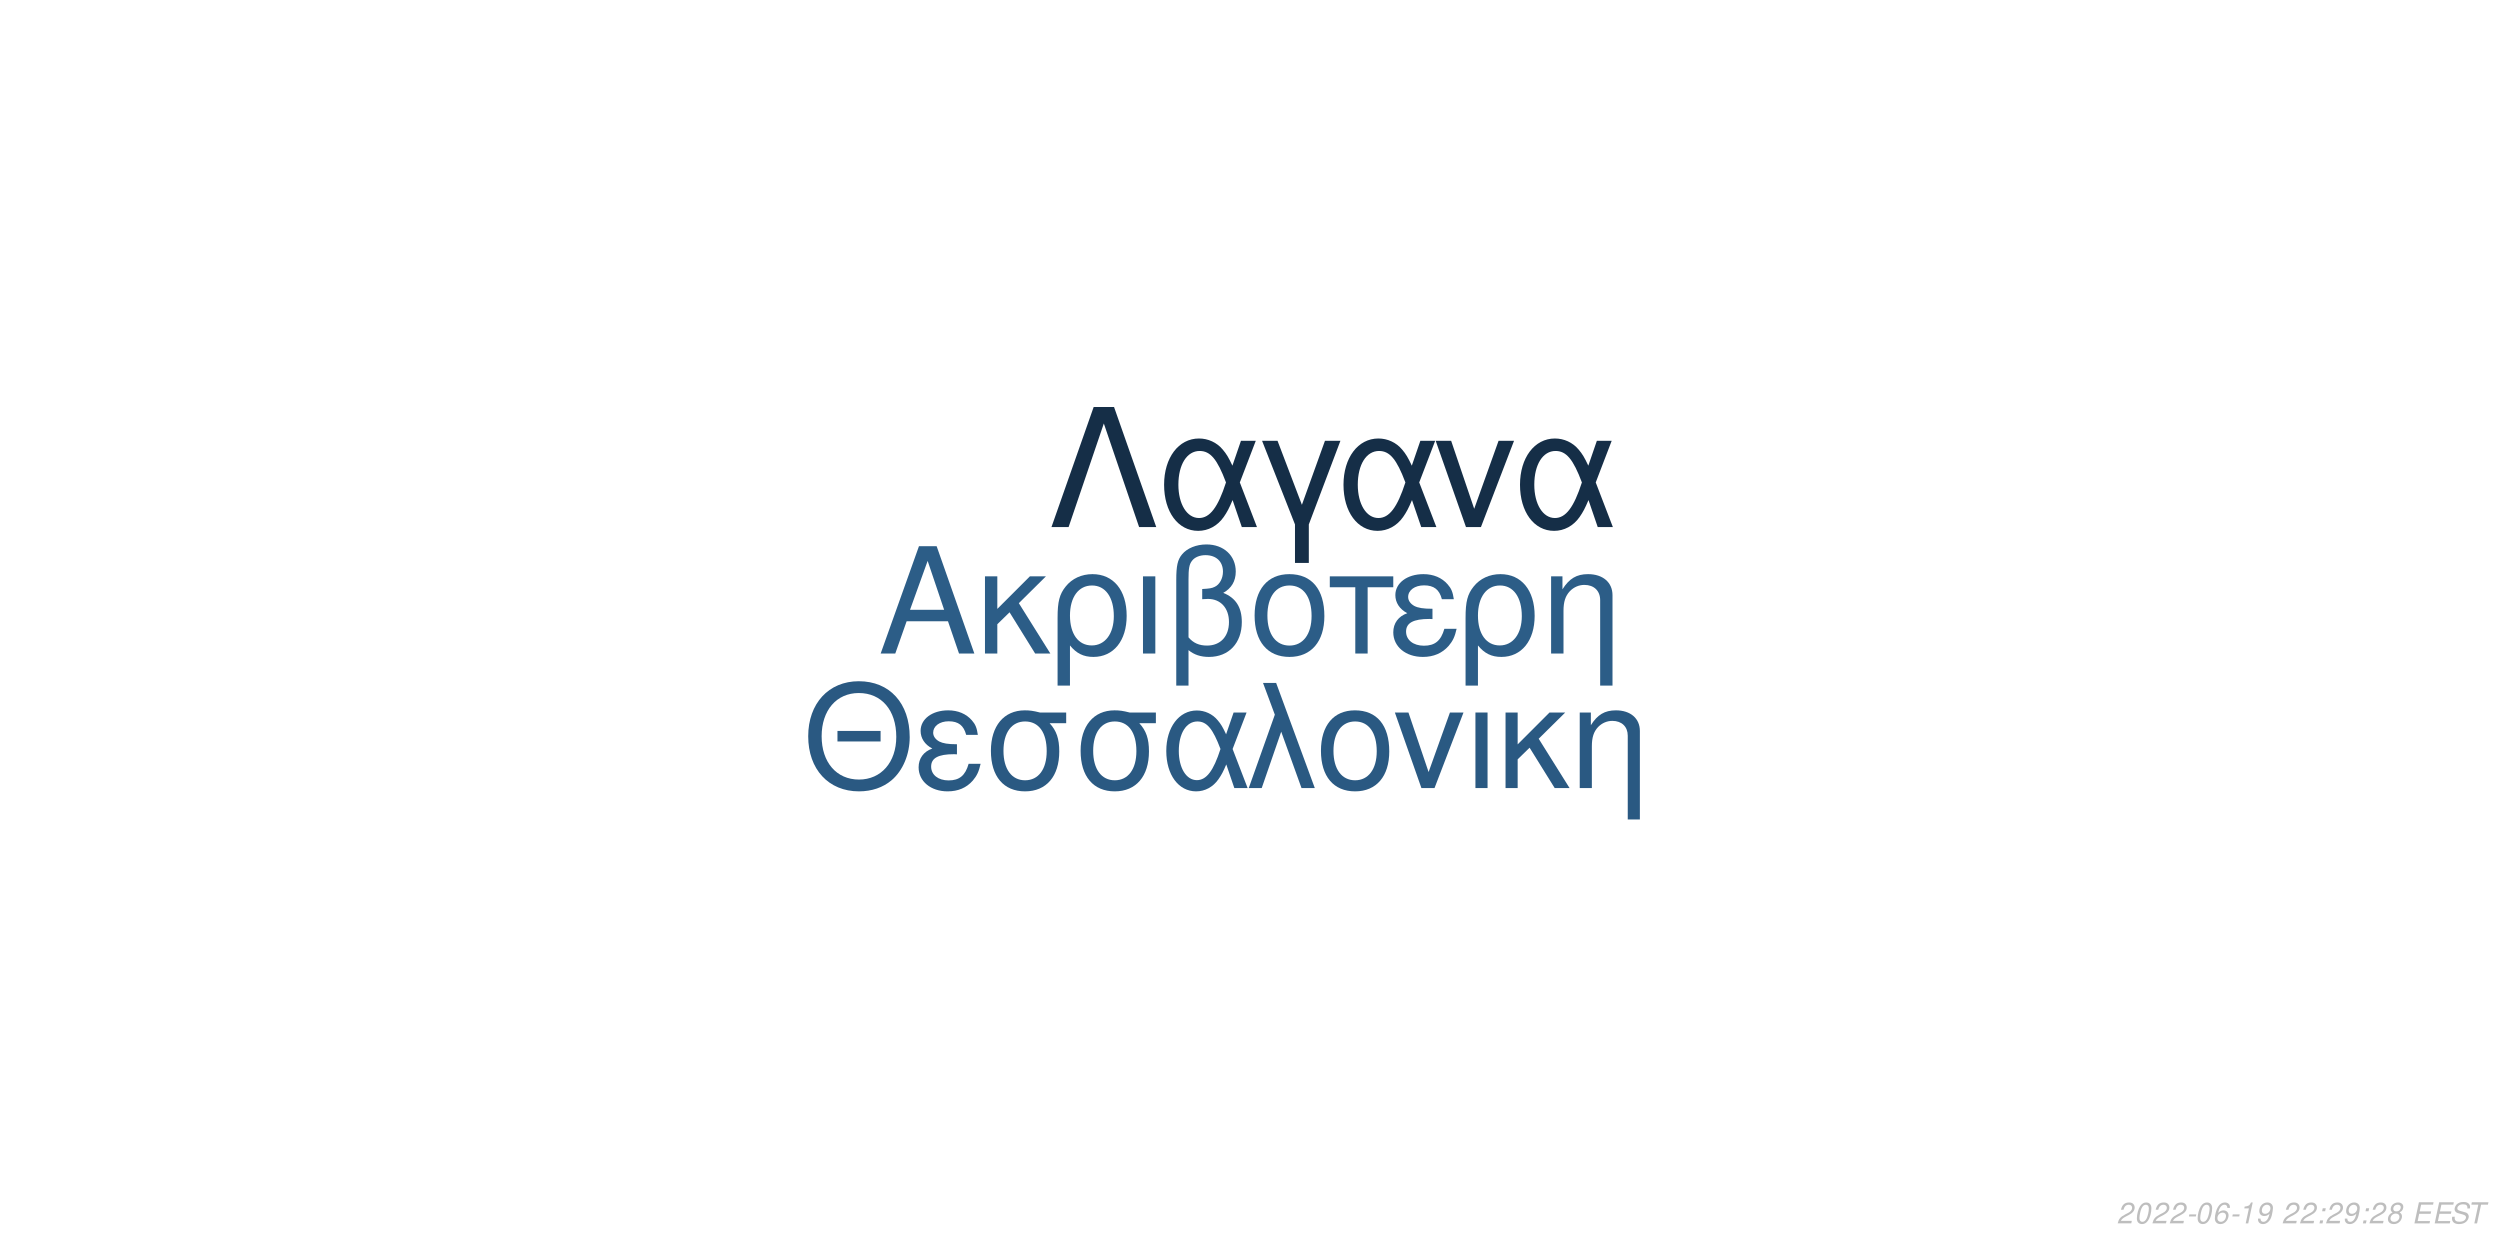
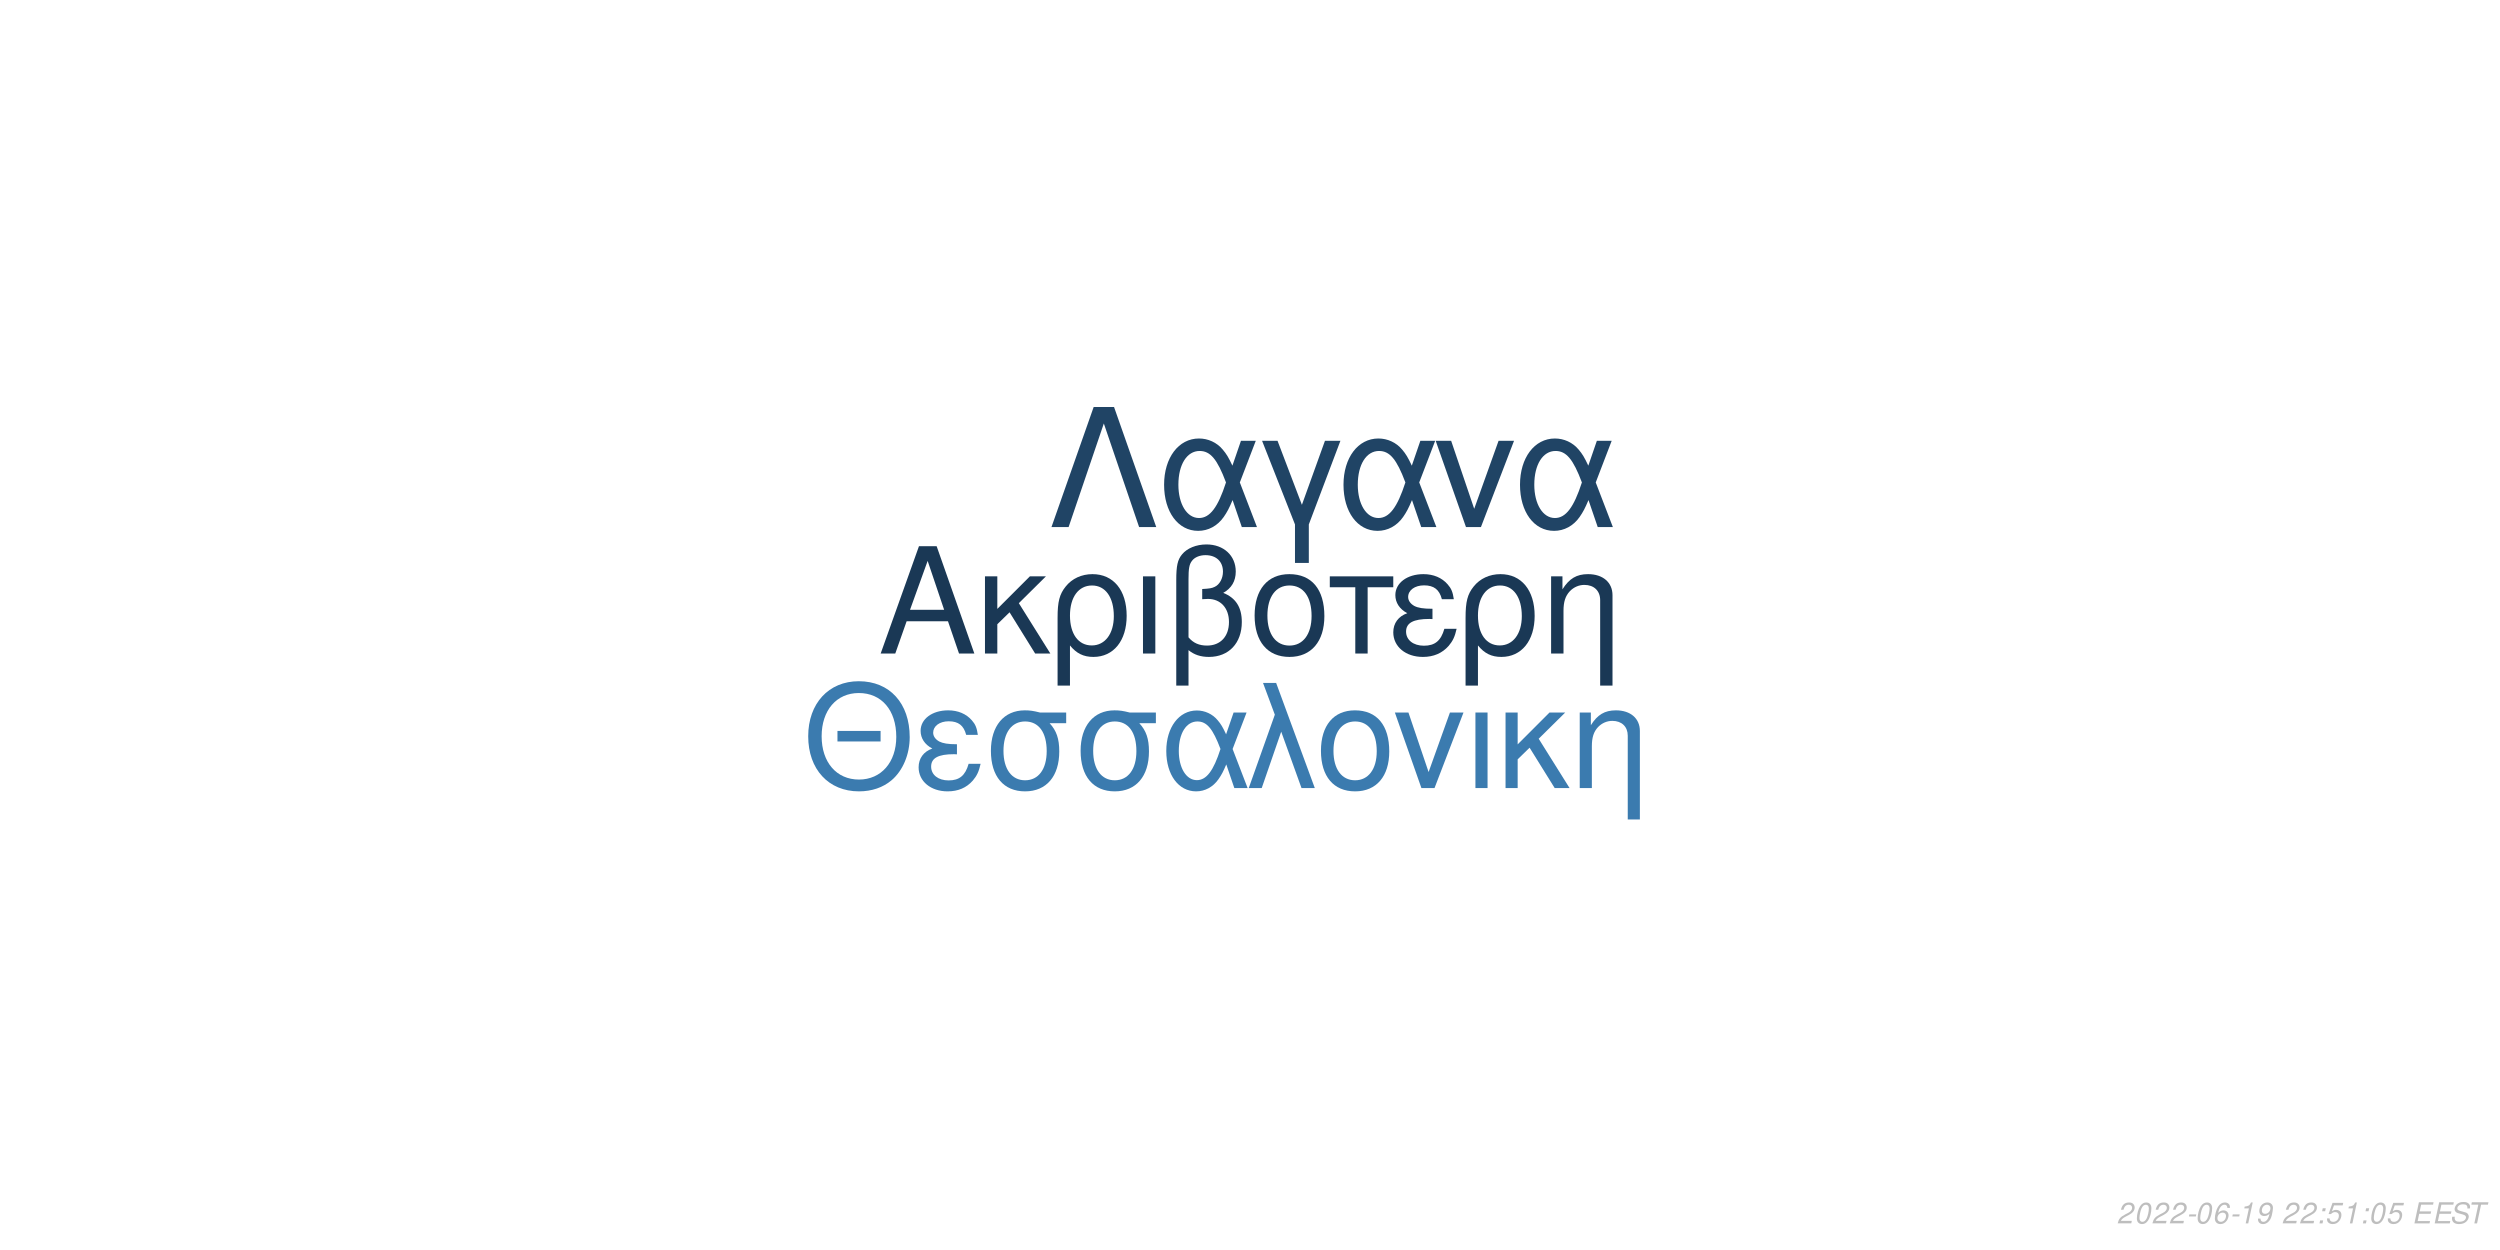
<svg xmlns="http://www.w3.org/2000/svg" xmlns:xlink="http://www.w3.org/1999/xlink" width="864pt" height="432pt" viewBox="0 0 864 432" version="1.1">
  <defs>
    <g>
      <symbol overflow="visible" id="glyph0-0">
        <path style="stroke:none;" d="" />
      </symbol>
      <symbol overflow="visible" id="glyph0-1">
        <path style="stroke:none;" d="M 24.125 -11.141 L 27.938 0 L 33.234 0 L 20.203 -37.094 L 14.094 -37.094 L 0.859 0 L 5.906 0 L 9.828 -11.141 Z M 22.797 -15.109 L 11 -15.109 L 17.094 -32.016 Z M 22.797 -15.109 " />
      </symbol>
      <symbol overflow="visible" id="glyph0-2">
        <path style="stroke:none;" d="M 7.172 -15.422 L 7.172 -26.672 L 2.906 -26.672 L 2.906 0 L 7.172 0 L 7.172 -10.125 L 11.406 -14.25 L 20.25 0 L 25.5 0 L 14.609 -17.406 L 23.969 -26.672 L 18.422 -26.672 Z M 7.172 -15.422 " />
      </symbol>
      <symbol overflow="visible" id="glyph0-3">
        <path style="stroke:none;" d="M 3 11.094 L 7.281 11.094 L 7.281 -2.797 C 9.516 -0.047 11.953 1.172 15.375 1.172 C 22.344 1.172 26.875 -4.422 26.875 -13.031 C 26.875 -21.891 22.297 -27.438 15.062 -27.438 C 11.297 -27.438 7.984 -25.906 5.797 -23.156 C 3.672 -20.516 3 -17.969 3 -12.359 Z M 14.906 -23.516 C 19.547 -23.516 22.438 -19.438 22.438 -12.922 C 22.438 -6.812 19.391 -2.797 14.812 -2.797 C 10.172 -2.797 7.281 -6.766 7.281 -13.125 C 7.281 -19.484 10.234 -23.516 14.906 -23.516 Z M 14.906 -23.516 " />
      </symbol>
      <symbol overflow="visible" id="glyph0-4">
        <path style="stroke:none;" d="M 3.516 0 L 7.781 0 L 7.781 -26.672 L 3.516 -26.672 Z M 3.516 0 " />
      </symbol>
      <symbol overflow="visible" id="glyph0-5">
        <path style="stroke:none;" d="M 4.016 11.094 L 8.25 11.094 L 8.25 -1.172 C 10.172 0.406 12.422 1.172 15.312 1.172 C 22.188 1.172 26.672 -3.609 26.672 -10.891 C 26.672 -15.984 24.578 -19.234 20.25 -20.969 C 23.109 -22.547 24.578 -25.031 24.578 -28.344 C 24.578 -33.844 20.406 -37.703 14.453 -37.703 C 10.938 -37.703 7.734 -36.391 6 -34.25 C 4.484 -32.422 4.016 -30.328 4.016 -25.391 Z M 8.25 -25.656 C 8.25 -29.359 8.5 -30.844 9.469 -32.062 C 10.375 -33.281 12.156 -34 14.094 -34 C 17.812 -34 20.156 -31.812 20.156 -28.297 C 20.156 -25.953 18.984 -23.812 17.297 -23.047 C 16.281 -22.547 15.469 -22.438 12.984 -22.297 L 12.984 -18.781 C 13.734 -18.828 14.344 -18.875 14.969 -18.875 C 19.344 -18.875 22.234 -15.719 22.234 -10.891 C 22.234 -5.906 19.281 -2.75 14.656 -2.75 C 11.953 -2.75 9.922 -3.609 8.25 -5.594 Z M 8.25 -25.656 " />
      </symbol>
      <symbol overflow="visible" id="glyph0-6">
        <path style="stroke:none;" d="M 14.094 -27.438 C 6.562 -27.438 2.094 -22.094 2.094 -13.125 C 2.094 -4.125 6.562 1.172 14.141 1.172 C 21.672 1.172 26.203 -4.172 26.203 -12.922 C 26.203 -22.188 21.828 -27.438 14.094 -27.438 Z M 14.141 -23.516 C 18.938 -23.516 21.781 -19.594 21.781 -12.984 C 21.781 -6.672 18.828 -2.75 14.141 -2.75 C 9.422 -2.75 6.516 -6.672 6.516 -13.125 C 6.516 -19.594 9.422 -23.516 14.141 -23.516 Z M 14.141 -23.516 " />
      </symbol>
      <symbol overflow="visible" id="glyph0-7">
        <path style="stroke:none;" d="M 7.891 0 L 12.156 0 L 12.156 -22.906 L 21.016 -22.906 L 21.016 -26.672 L -0.922 -26.672 L -0.922 -22.906 L 7.891 -22.906 Z M 7.891 0 " />
      </symbol>
      <symbol overflow="visible" id="glyph0-8">
        <path style="stroke:none;" d="M 14.562 -15.469 C 11.344 -15.469 9.562 -15.781 8.297 -16.438 C 6.922 -17.203 6.156 -18.328 6.156 -19.547 C 6.156 -21.891 8.453 -23.562 11.656 -23.562 C 15.062 -23.562 16.953 -22.094 17.812 -18.781 L 21.938 -18.781 C 21.578 -21.266 21.062 -22.5 19.797 -23.922 C 17.812 -26.203 14.906 -27.438 11.453 -27.438 C 5.797 -27.438 1.734 -24.375 1.734 -20.203 C 1.734 -17.609 3.156 -15.375 5.859 -13.938 C 2.797 -12.875 1.016 -10.484 1.016 -7.328 C 1.016 -2.391 5.297 1.172 11.25 1.172 C 14.969 1.172 17.906 -0.109 20.156 -2.641 C 21.578 -4.328 22.297 -5.797 22.906 -8.547 L 18.672 -8.547 C 17.5 -4.422 15.422 -2.703 11.609 -2.703 C 7.938 -2.703 5.438 -4.688 5.438 -7.578 C 5.438 -10.578 7.938 -11.953 13.484 -11.953 C 13.641 -11.953 14.094 -11.953 14.562 -11.906 Z M 14.562 -15.469 " />
      </symbol>
      <symbol overflow="visible" id="glyph0-9">
        <path style="stroke:none;" d="M 3.562 -26.672 L 3.562 0 L 7.844 0 L 7.844 -14.703 C 7.844 -17.906 8.5 -19.891 10.031 -21.531 C 11.406 -22.953 13.188 -23.719 15.062 -23.719 C 18.375 -23.719 20.516 -21.672 20.516 -18.469 L 20.516 11.094 L 24.781 11.094 L 24.781 -20.156 C 24.781 -24.578 21.469 -27.438 16.328 -27.438 C 12.359 -27.438 9.828 -25.906 7.484 -22.188 L 7.484 -26.672 Z M 3.562 -26.672 " />
      </symbol>
      <symbol overflow="visible" id="glyph1-0">
        <path style="stroke:none;" d="" />
      </symbol>
      <symbol overflow="visible" id="glyph1-1">
        <path style="stroke:none;" d="M 26.859 -19.734 L 11.953 -19.734 L 11.953 -16.094 L 26.859 -16.094 Z M 19.328 -36.922 C 8.922 -36.922 1.844 -29.25 1.844 -17.891 C 1.844 -6.484 8.875 1.141 19.391 1.141 C 23.812 1.141 27.703 -0.203 30.641 -2.688 C 34.578 -6.031 36.922 -11.656 36.922 -17.594 C 36.922 -29.297 30 -36.922 19.328 -36.922 Z M 19.328 -32.844 C 27.203 -32.844 32.281 -26.906 32.281 -17.688 C 32.281 -8.922 27.062 -2.938 19.391 -2.938 C 11.609 -2.938 6.484 -8.922 6.484 -17.891 C 6.484 -26.859 11.609 -32.844 19.328 -32.844 Z M 19.328 -32.844 " />
      </symbol>
      <symbol overflow="visible" id="glyph1-2">
        <path style="stroke:none;" d="M 14.25 -15.141 C 11.109 -15.141 9.375 -15.453 8.125 -16.094 C 6.781 -16.844 6.031 -17.938 6.031 -19.141 C 6.031 -21.422 8.266 -23.078 11.406 -23.078 C 14.75 -23.078 16.594 -21.625 17.438 -18.391 L 21.469 -18.391 C 21.125 -20.828 20.625 -22.031 19.391 -23.422 C 17.438 -25.656 14.594 -26.859 11.219 -26.859 C 5.688 -26.859 1.688 -23.875 1.688 -19.781 C 1.688 -17.234 3.094 -15.047 5.734 -13.656 C 2.734 -12.609 1 -10.266 1 -7.172 C 1 -2.344 5.188 1.141 11.016 1.141 C 14.656 1.141 17.547 -0.094 19.734 -2.594 C 21.125 -4.234 21.828 -5.688 22.422 -8.375 L 18.281 -8.375 C 17.141 -4.328 15.094 -2.641 11.359 -2.641 C 7.766 -2.641 5.328 -4.578 5.328 -7.422 C 5.328 -10.359 7.766 -11.703 13.203 -11.703 C 13.359 -11.703 13.797 -11.703 14.25 -11.656 Z M 14.25 -15.141 " />
      </symbol>
      <symbol overflow="visible" id="glyph1-3">
        <path style="stroke:none;" d="M 29 -26.109 L 19.938 -26.109 C 17.594 -26.703 16.438 -26.859 14.703 -26.859 C 7.469 -26.859 2.984 -21.469 2.984 -12.859 C 2.984 -4.031 7.375 1.141 14.797 1.141 C 22.172 1.141 26.609 -4.078 26.609 -12.656 C 26.609 -17.047 25.656 -19.828 23.266 -22.422 L 29 -22.422 Z M 14.797 -23.016 C 19.531 -23.016 22.266 -19.234 22.266 -12.75 C 22.266 -6.531 19.438 -2.688 14.797 -2.688 C 10.172 -2.688 7.328 -6.531 7.328 -12.859 C 7.328 -19.188 10.172 -23.016 14.797 -23.016 Z M 14.797 -23.016 " />
      </symbol>
      <symbol overflow="visible" id="glyph1-4">
        <path style="stroke:none;" d="M 29.344 -26.109 L 24.859 -26.109 L 22.266 -18.578 C 21.125 -21.031 20.484 -22.125 19.328 -23.469 C 17.547 -25.609 14.906 -26.812 12.156 -26.812 C 5.984 -26.812 1.594 -20.984 1.594 -12.812 C 1.594 -4.578 5.828 1.141 11.906 1.141 C 14.953 1.141 17.734 -0.344 19.625 -3.047 C 20.672 -4.531 21.281 -5.688 22.328 -8.172 L 25.109 0 L 29.703 0 L 24.516 -13.5 Z M 20.328 -13.5 C 17.891 -5.922 15.453 -2.734 12.156 -2.734 C 8.516 -2.734 5.922 -6.922 5.922 -12.812 C 5.922 -18.938 8.516 -23.016 12.359 -23.016 C 15.594 -23.016 17.688 -20.531 20.328 -13.5 Z M 20.328 -13.5 " />
      </symbol>
      <symbol overflow="visible" id="glyph1-5">
        <path style="stroke:none;" d="M 1.094 0 L 5.578 0 L 12.312 -19.484 L 19.328 0 L 23.922 0 L 10.562 -36.328 L 6.031 -36.328 L 10.109 -25.359 Z M 1.094 0 " />
      </symbol>
      <symbol overflow="visible" id="glyph1-6">
        <path style="stroke:none;" d="M 13.797 -26.859 C 6.422 -26.859 2.047 -21.625 2.047 -12.859 C 2.047 -4.031 6.422 1.141 13.859 1.141 C 21.234 1.141 25.656 -4.078 25.656 -12.656 C 25.656 -21.719 21.375 -26.859 13.797 -26.859 Z M 13.859 -23.016 C 18.531 -23.016 21.328 -19.188 21.328 -12.703 C 21.328 -6.531 18.438 -2.688 13.859 -2.688 C 9.219 -2.688 6.375 -6.531 6.375 -12.859 C 6.375 -19.188 9.219 -23.016 13.859 -23.016 Z M 13.859 -23.016 " />
      </symbol>
      <symbol overflow="visible" id="glyph1-7">
        <path style="stroke:none;" d="M 14.297 0 L 24.312 -26.109 L 19.625 -26.109 L 12.25 -5.531 L 5.281 -26.109 L 0.594 -26.109 L 9.766 0 Z M 14.297 0 " />
      </symbol>
      <symbol overflow="visible" id="glyph1-8">
        <path style="stroke:none;" d="M 3.438 0 L 7.625 0 L 7.625 -26.109 L 3.438 -26.109 Z M 3.438 0 " />
      </symbol>
      <symbol overflow="visible" id="glyph1-9">
        <path style="stroke:none;" d="M 7.031 -15.094 L 7.031 -26.109 L 2.844 -26.109 L 2.844 0 L 7.031 0 L 7.031 -9.922 L 11.156 -13.953 L 19.828 0 L 24.969 0 L 14.297 -17.047 L 23.469 -26.109 L 18.031 -26.109 Z M 7.031 -15.094 " />
      </symbol>
      <symbol overflow="visible" id="glyph1-10">
        <path style="stroke:none;" d="M 3.484 -26.109 L 3.484 0 L 7.672 0 L 7.672 -14.406 C 7.672 -17.547 8.328 -19.484 9.812 -21.078 C 11.156 -22.469 12.906 -23.219 14.75 -23.219 C 17.984 -23.219 20.078 -21.234 20.078 -18.094 L 20.078 10.859 L 24.266 10.859 L 24.266 -19.734 C 24.266 -24.062 21.031 -26.859 16 -26.859 C 12.109 -26.859 9.609 -25.359 7.328 -21.719 L 7.328 -26.109 Z M 3.484 -26.109 " />
      </symbol>
      <symbol overflow="visible" id="glyph2-0">
        <path style="stroke:none;" d="" />
      </symbol>
      <symbol overflow="visible" id="glyph2-1">
        <path style="stroke:none;" d="M 22.531 -41.484 L 15.484 -41.484 L 0.906 0 L 6.828 0 L 19 -35.797 L 31.188 0 L 37.109 0 Z M 22.531 -41.484 " />
      </symbol>
      <symbol overflow="visible" id="glyph2-2">
        <path style="stroke:none;" d="M 33.516 -29.812 L 28.391 -29.812 L 25.438 -21.219 C 24.125 -24.016 23.391 -25.266 22.078 -26.797 C 20.031 -29.25 17.016 -30.609 13.891 -30.609 C 6.828 -30.609 1.828 -23.953 1.828 -14.625 C 1.828 -5.234 6.656 1.312 13.594 1.312 C 17.078 1.312 20.266 -0.391 22.422 -3.469 C 23.609 -5.172 24.297 -6.484 25.5 -9.328 L 28.688 0 L 33.922 0 L 28 -15.422 Z M 23.219 -15.422 C 20.422 -6.766 17.641 -3.125 13.891 -3.125 C 9.734 -3.125 6.766 -7.906 6.766 -14.625 C 6.766 -21.625 9.734 -26.297 14.109 -26.297 C 17.812 -26.297 20.203 -23.453 23.219 -15.422 Z M 23.219 -15.422 " />
      </symbol>
      <symbol overflow="visible" id="glyph2-3">
        <path style="stroke:none;" d="M 12.062 12.406 L 16.844 12.406 L 16.844 -0.906 L 27.766 -29.812 L 22.422 -29.812 L 14.453 -7.688 L 6.031 -29.812 L 0.688 -29.812 L 12.062 -0.906 Z M 12.062 12.406 " />
      </symbol>
      <symbol overflow="visible" id="glyph2-4">
        <path style="stroke:none;" d="M 16.328 0 L 27.766 -29.812 L 22.422 -29.812 L 14 -6.312 L 6.031 -29.812 L 0.688 -29.812 L 11.156 0 Z M 16.328 0 " />
      </symbol>
      <symbol overflow="visible" id="glyph3-0">
        <path style="stroke:none;" d="" />
      </symbol>
      <symbol overflow="visible" id="glyph3-1">
        <path style="stroke:none;" d="M 5.234 -0.875 L 1.469 -0.875 C 1.641 -1.375 2.203 -1.891 3.109 -2.344 L 4.234 -2.938 C 5.562 -3.625 6.219 -4.469 6.219 -5.484 C 6.219 -5.938 6.062 -6.359 5.797 -6.656 C 5.469 -7.047 4.984 -7.234 4.312 -7.234 C 2.766 -7.234 1.891 -6.453 1.484 -4.734 L 2.375 -4.734 C 2.484 -5.188 2.609 -5.484 2.797 -5.75 C 3.094 -6.203 3.609 -6.453 4.188 -6.453 C 4.891 -6.453 5.344 -6.031 5.344 -5.375 C 5.344 -4.703 4.859 -4.094 4.016 -3.656 L 2.984 -3.125 C 1.234 -2.188 0.797 -1.656 0.344 -0.016 L 5.047 -0.016 Z M 5.234 -0.875 " />
      </symbol>
      <symbol overflow="visible" id="glyph3-2">
        <path style="stroke:none;" d="M 4.203 -7.234 C 3.375 -7.234 2.688 -6.812 2.125 -5.984 C 1.484 -5.047 0.984 -3.188 0.984 -1.734 C 0.984 -1.109 1.172 -0.562 1.484 -0.266 C 1.797 0.047 2.281 0.234 2.766 0.234 C 3.625 0.234 4.281 -0.156 4.859 -1.016 C 5.516 -1.953 6 -3.797 6 -5.266 C 6 -6.5 5.328 -7.234 4.203 -7.234 Z M 4.094 -6.453 C 4.734 -6.453 5.125 -5.984 5.125 -5.156 C 5.125 -4.203 4.781 -2.625 4.406 -1.812 C 3.984 -0.938 3.516 -0.547 2.875 -0.547 C 2.25 -0.547 1.875 -1.031 1.875 -1.828 C 1.875 -2.797 2.203 -4.344 2.594 -5.203 C 2.984 -6.047 3.453 -6.453 4.094 -6.453 Z M 4.094 -6.453 " />
      </symbol>
      <symbol overflow="visible" id="glyph3-3">
        <path style="stroke:none;" d="M 3.516 -3.125 L 1.125 -3.125 L 0.969 -2.406 L 3.359 -2.406 Z M 3.516 -3.125 " />
      </symbol>
      <symbol overflow="visible" id="glyph3-4">
        <path style="stroke:none;" d="M 6.125 -5.344 L 6.141 -5.625 C 6.141 -6.609 5.453 -7.234 4.391 -7.234 C 3.438 -7.234 2.641 -6.719 2.016 -5.703 C 1.422 -4.781 0.938 -2.953 0.938 -1.688 C 0.938 -0.516 1.688 0.234 2.859 0.234 C 3.703 0.234 4.438 -0.156 5 -0.875 C 5.406 -1.422 5.672 -2.156 5.672 -2.766 C 5.672 -3.812 4.969 -4.5 3.906 -4.5 C 3.234 -4.5 2.672 -4.234 2.094 -3.625 C 2.406 -5.375 3.234 -6.453 4.25 -6.453 C 4.703 -6.453 5.062 -6.234 5.172 -5.844 C 5.203 -5.719 5.234 -5.578 5.25 -5.344 Z M 3.656 -3.734 C 4.344 -3.734 4.797 -3.281 4.797 -2.625 C 4.797 -1.469 3.984 -0.547 2.984 -0.547 C 2.297 -0.547 1.812 -1.047 1.812 -1.766 C 1.812 -2.859 2.625 -3.734 3.656 -3.734 Z M 3.656 -3.734 " />
      </symbol>
      <symbol overflow="visible" id="glyph3-5">
        <path style="stroke:none;" d="M 3.703 -5.188 L 2.594 0 L 3.469 0 L 5.016 -7.234 L 4.438 -7.234 C 3.906 -6.156 3.688 -6.016 2.234 -5.812 L 2.109 -5.188 Z M 3.703 -5.188 " />
      </symbol>
      <symbol overflow="visible" id="glyph3-6">
        <path style="stroke:none;" d="M 0.844 -1.656 C 0.844 -1.547 0.844 -1.438 0.844 -1.375 C 0.844 -0.406 1.531 0.234 2.578 0.234 C 3.203 0.234 3.766 0.016 4.297 -0.438 C 4.938 -1 5.312 -1.656 5.594 -2.719 C 5.844 -3.672 6.016 -4.766 6.016 -5.375 C 6.016 -5.844 5.844 -6.328 5.547 -6.656 C 5.203 -7.031 4.703 -7.234 4.062 -7.234 C 2.516 -7.234 1.297 -5.938 1.297 -4.266 C 1.297 -3.203 1.984 -2.547 3.047 -2.547 C 3.484 -2.547 3.953 -2.672 4.281 -2.891 C 4.406 -2.984 4.547 -3.078 4.828 -3.344 C 4.438 -1.484 3.703 -0.547 2.703 -0.547 C 2.109 -0.547 1.719 -0.938 1.719 -1.547 L 1.719 -1.656 Z M 3.953 -6.453 C 4.625 -6.453 5.141 -5.953 5.141 -5.281 C 5.141 -4.188 4.312 -3.312 3.297 -3.312 C 2.594 -3.312 2.172 -3.734 2.172 -4.453 C 2.172 -5.562 2.984 -6.453 3.953 -6.453 Z M 3.953 -6.453 " />
      </symbol>
      <symbol overflow="visible" id="glyph3-7">
        <path style="stroke:none;" d="" />
      </symbol>
      <symbol overflow="visible" id="glyph3-8">
        <path style="stroke:none;" d="M 2.359 -1.031 L 1.312 -1.031 L 1.094 0 L 2.141 0 Z M 3.266 -5.234 L 2.219 -5.234 L 2 -4.203 L 3.047 -4.203 Z M 3.266 -5.234 " />
      </symbol>
      <symbol overflow="visible" id="glyph3-9">
-         <path style="stroke:none;" d="M 4.766 -3.797 C 5.078 -3.969 5.234 -4.078 5.438 -4.234 C 5.812 -4.594 6.062 -5.172 6.062 -5.734 C 6.062 -6.625 5.344 -7.234 4.266 -7.234 C 2.812 -7.234 1.703 -6.219 1.703 -4.875 C 1.703 -4.406 1.875 -4.125 2.359 -3.812 C 1.297 -3.312 0.75 -2.516 0.75 -1.469 C 0.75 -0.438 1.547 0.234 2.812 0.234 C 3.656 0.234 4.359 -0.094 4.938 -0.734 C 5.359 -1.234 5.609 -1.859 5.609 -2.438 C 5.609 -3.047 5.312 -3.516 4.766 -3.797 Z M 4.109 -6.453 C 4.797 -6.453 5.188 -6.125 5.188 -5.578 C 5.188 -5.266 5.062 -4.922 4.859 -4.672 C 4.562 -4.312 4.188 -4.156 3.656 -4.156 C 2.984 -4.156 2.594 -4.453 2.594 -4.984 C 2.594 -5.859 3.203 -6.453 4.109 -6.453 Z M 3.453 -3.406 C 4.234 -3.406 4.734 -2.984 4.734 -2.312 C 4.734 -1.312 3.922 -0.547 2.875 -0.547 C 2.125 -0.547 1.625 -0.969 1.625 -1.625 C 1.625 -2.609 2.438 -3.406 3.453 -3.406 Z M 3.453 -3.406 " />
+         <path style="stroke:none;" d="M 6.297 -7.094 L 2.594 -7.094 L 1.234 -3.234 L 2.047 -3.234 C 2.656 -3.766 2.938 -3.906 3.531 -3.906 C 4.328 -3.906 4.797 -3.453 4.797 -2.688 C 4.797 -1.438 3.969 -0.547 2.828 -0.547 C 2.031 -0.547 1.609 -0.938 1.578 -1.734 L 0.703 -1.734 L 0.703 -1.516 C 0.703 -0.938 0.844 -0.547 1.188 -0.266 C 1.562 0.062 2.078 0.234 2.703 0.234 C 3.656 0.234 4.391 -0.156 4.984 -0.922 C 5.422 -1.5 5.672 -2.234 5.672 -2.953 C 5.672 -4 4.938 -4.672 3.812 -4.672 C 3.328 -4.672 2.906 -4.547 2.406 -4.234 L 3.109 -6.219 L 6.109 -6.219 Z M 6.297 -7.094 " />
      </symbol>
      <symbol overflow="visible" id="glyph3-10">
        <path style="stroke:none;" d="M 2.547 -3.312 L 6.5 -3.312 L 6.688 -4.141 L 2.719 -4.141 L 3.219 -6.469 L 7.344 -6.469 L 7.516 -7.297 L 2.453 -7.297 L 0.906 0 L 6.125 0 L 6.297 -0.812 L 2.016 -0.812 Z M 2.547 -3.312 " />
      </symbol>
      <symbol overflow="visible" id="glyph3-11">
        <path style="stroke:none;" d="M 7.062 -5.156 C 7.125 -5.438 7.141 -5.562 7.141 -5.703 C 7.141 -6.156 6.938 -6.594 6.594 -6.891 C 6.188 -7.25 5.656 -7.406 4.875 -7.406 C 3.844 -7.406 3.047 -7.125 2.5 -6.562 C 2.094 -6.141 1.781 -5.438 1.781 -4.922 C 1.781 -4.297 2.219 -3.766 2.891 -3.562 L 4.594 -3.094 C 5.406 -2.859 5.734 -2.578 5.734 -2.094 C 5.734 -1.781 5.547 -1.406 5.266 -1.141 C 4.844 -0.766 4.266 -0.578 3.453 -0.578 C 2.328 -0.578 1.812 -0.984 1.812 -1.906 C 1.812 -2.047 1.812 -2.125 1.844 -2.312 L 0.984 -2.312 C 0.906 -2.062 0.891 -1.906 0.891 -1.688 C 0.891 -0.484 1.797 0.234 3.297 0.234 C 4.359 0.234 5.234 -0.062 5.812 -0.609 C 6.344 -1.078 6.688 -1.797 6.688 -2.375 C 6.688 -2.641 6.609 -2.906 6.453 -3.156 C 6.234 -3.5 5.938 -3.703 5.469 -3.828 L 3.75 -4.312 C 2.984 -4.547 2.734 -4.734 2.734 -5.188 C 2.734 -5.547 2.875 -5.844 3.188 -6.109 C 3.547 -6.438 4.031 -6.594 4.703 -6.594 C 5.266 -6.594 5.688 -6.484 5.906 -6.297 C 6.094 -6.125 6.219 -5.797 6.219 -5.516 C 6.219 -5.422 6.203 -5.344 6.188 -5.156 Z M 7.062 -5.156 " />
      </symbol>
      <symbol overflow="visible" id="glyph3-12">
        <path style="stroke:none;" d="M 4.938 -6.469 L 7.312 -6.469 L 7.484 -7.297 L 1.75 -7.297 L 1.578 -6.469 L 3.984 -6.469 L 2.609 0 L 3.547 0 Z M 4.938 -6.469 " />
      </symbol>
    </g>
  </defs>
  <g id="surface1">
    <rect x="0" y="0" width="864" height="432" style="fill:rgb(100%,100%,100%);fill-opacity:1;stroke:none;" />
-     <g style="fill:rgb(17.255%,36.471%,52.941%);fill-opacity:1;">
+     <g style="fill:rgb(10.196%,21.961%,33.333%);fill-opacity:1;">
      <use xlink:href="#glyph0-1" x="303.5" y="225.861" />
      <use xlink:href="#glyph0-2" x="337.5" y="225.861" />
      <use xlink:href="#glyph0-3" x="362.5" y="225.861" />
      <use xlink:href="#glyph0-4" x="391.5" y="225.861" />
      <use xlink:href="#glyph0-5" x="402.5" y="225.861" />
      <use xlink:href="#glyph0-6" x="431.5" y="225.861" />
      <use xlink:href="#glyph0-7" x="460.5" y="225.861" />
      <use xlink:href="#glyph0-8" x="480.5" y="225.861" />
      <use xlink:href="#glyph0-3" x="503.5" y="225.861" />
      <use xlink:href="#glyph0-9" x="532.5" y="225.861" />
    </g>
-     <g style="fill:rgb(16.471%,34.902%,50.98%);fill-opacity:1;">
+     <g style="fill:rgb(23.137%,48.235%,68.627%);fill-opacity:1;">
      <use xlink:href="#glyph1-1" x="277.473" y="272.354" />
      <use xlink:href="#glyph1-2" x="316.473" y="272.354" />
      <use xlink:href="#glyph1-3" x="339.473" y="272.354" />
      <use xlink:href="#glyph1-3" x="370.473" y="272.354" />
      <use xlink:href="#glyph1-4" x="401.473" y="272.354" />
      <use xlink:href="#glyph1-5" x="430.473" y="272.354" />
      <use xlink:href="#glyph1-6" x="454.473" y="272.354" />
      <use xlink:href="#glyph1-7" x="481.473" y="272.354" />
      <use xlink:href="#glyph1-8" x="506.473" y="272.354" />
      <use xlink:href="#glyph1-9" x="517.473" y="272.354" />
      <use xlink:href="#glyph1-10" x="542.473" y="272.354" />
    </g>
-     <g style="fill:rgb(8.235%,18.039%,27.843%);fill-opacity:1;">
+     <g style="fill:rgb(12.549%,26.667%,39.608%);fill-opacity:1;">
      <use xlink:href="#glyph2-1" x="362.484" y="182.152" />
      <use xlink:href="#glyph2-2" x="400.484" y="182.152" />
      <use xlink:href="#glyph2-3" x="435.484" y="182.152" />
      <use xlink:href="#glyph2-2" x="462.484" y="182.152" />
      <use xlink:href="#glyph2-4" x="495.484" y="182.152" />
      <use xlink:href="#glyph2-2" x="523.484" y="182.152" />
    </g>
    <g style="fill:rgb(74.51%,74.51%,74.51%);fill-opacity:1;">
      <use xlink:href="#glyph3-1" x="731.52" y="422.81" />
      <use xlink:href="#glyph3-2" x="737.52" y="422.81" />
      <use xlink:href="#glyph3-1" x="743.52" y="422.81" />
      <use xlink:href="#glyph3-1" x="749.52" y="422.81" />
      <use xlink:href="#glyph3-3" x="755.52" y="422.81" />
      <use xlink:href="#glyph3-2" x="758.52" y="422.81" />
      <use xlink:href="#glyph3-4" x="764.52" y="422.81" />
      <use xlink:href="#glyph3-3" x="770.52" y="422.81" />
      <use xlink:href="#glyph3-5" x="773.52" y="422.81" />
      <use xlink:href="#glyph3-6" x="779.52" y="422.81" />
      <use xlink:href="#glyph3-7" x="785.52" y="422.81" />
      <use xlink:href="#glyph3-1" x="788.52" y="422.81" />
      <use xlink:href="#glyph3-1" x="794.52" y="422.81" />
      <use xlink:href="#glyph3-8" x="800.52" y="422.81" />
-       <use xlink:href="#glyph3-1" x="803.52" y="422.81" />
-       <use xlink:href="#glyph3-6" x="809.52" y="422.81" />
+       <use xlink:href="#glyph3-9" x="803.52" y="422.81" />
+       <use xlink:href="#glyph3-5" x="809.52" y="422.81" />
      <use xlink:href="#glyph3-8" x="815.52" y="422.81" />
-       <use xlink:href="#glyph3-1" x="818.52" y="422.81" />
+       <use xlink:href="#glyph3-2" x="818.52" y="422.81" />
      <use xlink:href="#glyph3-9" x="824.52" y="422.81" />
      <use xlink:href="#glyph3-7" x="830.52" y="422.81" />
      <use xlink:href="#glyph3-10" x="833.52" y="422.81" />
      <use xlink:href="#glyph3-10" x="840.52" y="422.81" />
      <use xlink:href="#glyph3-11" x="846.52" y="422.81" />
      <use xlink:href="#glyph3-12" x="852.52" y="422.81" />
    </g>
  </g>
</svg>
